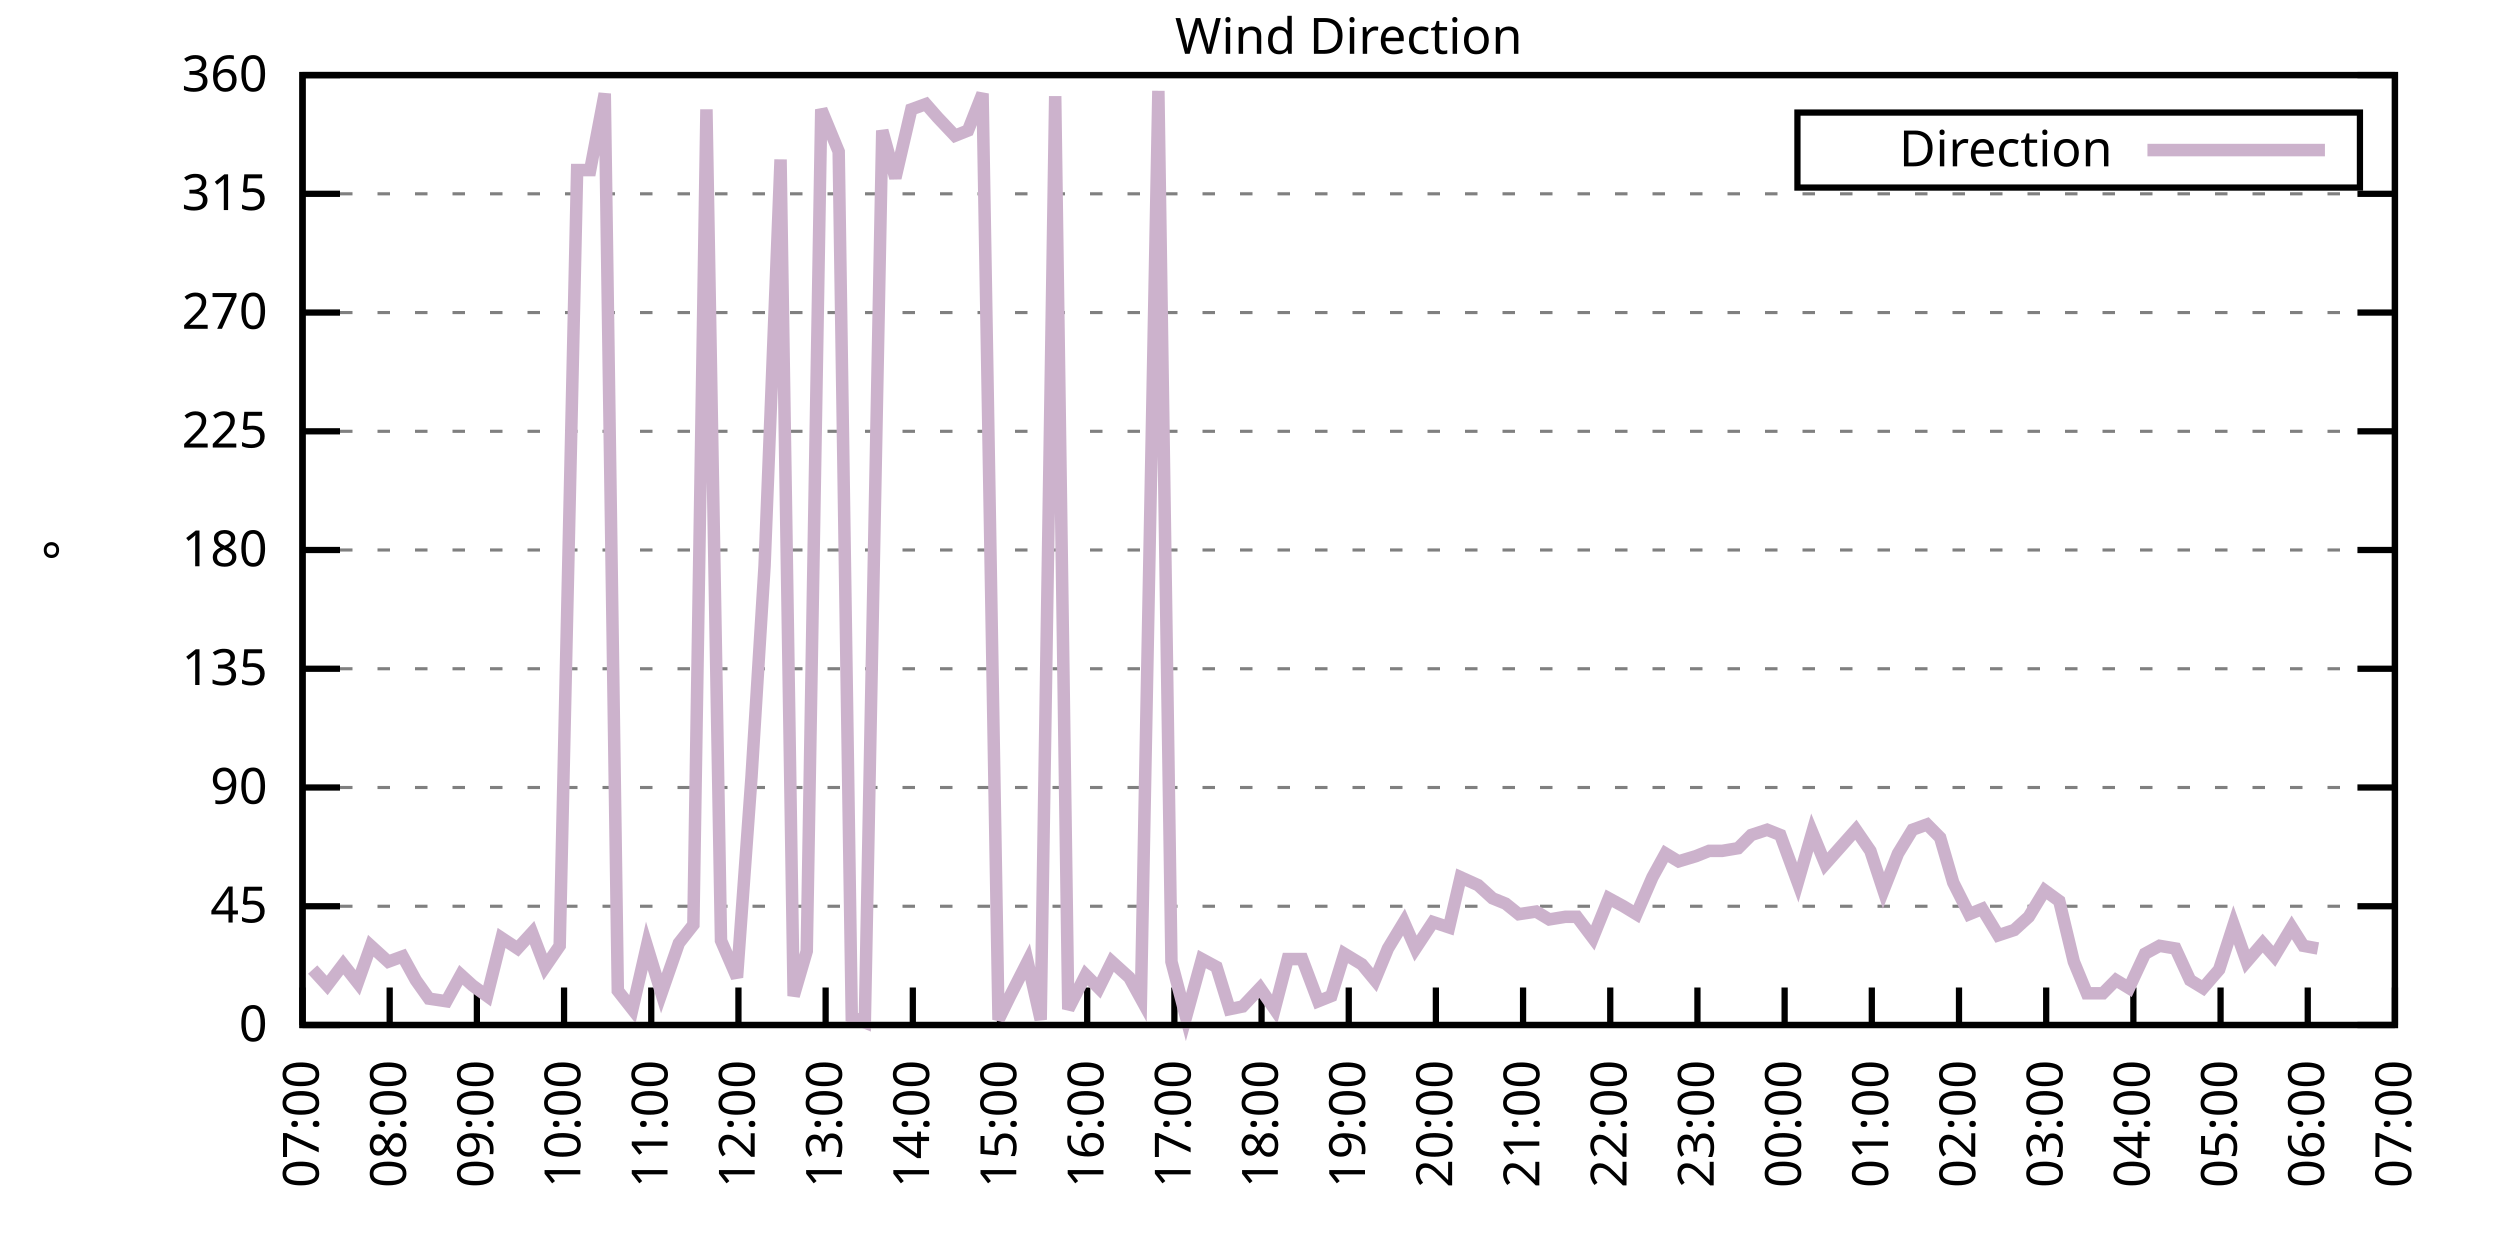
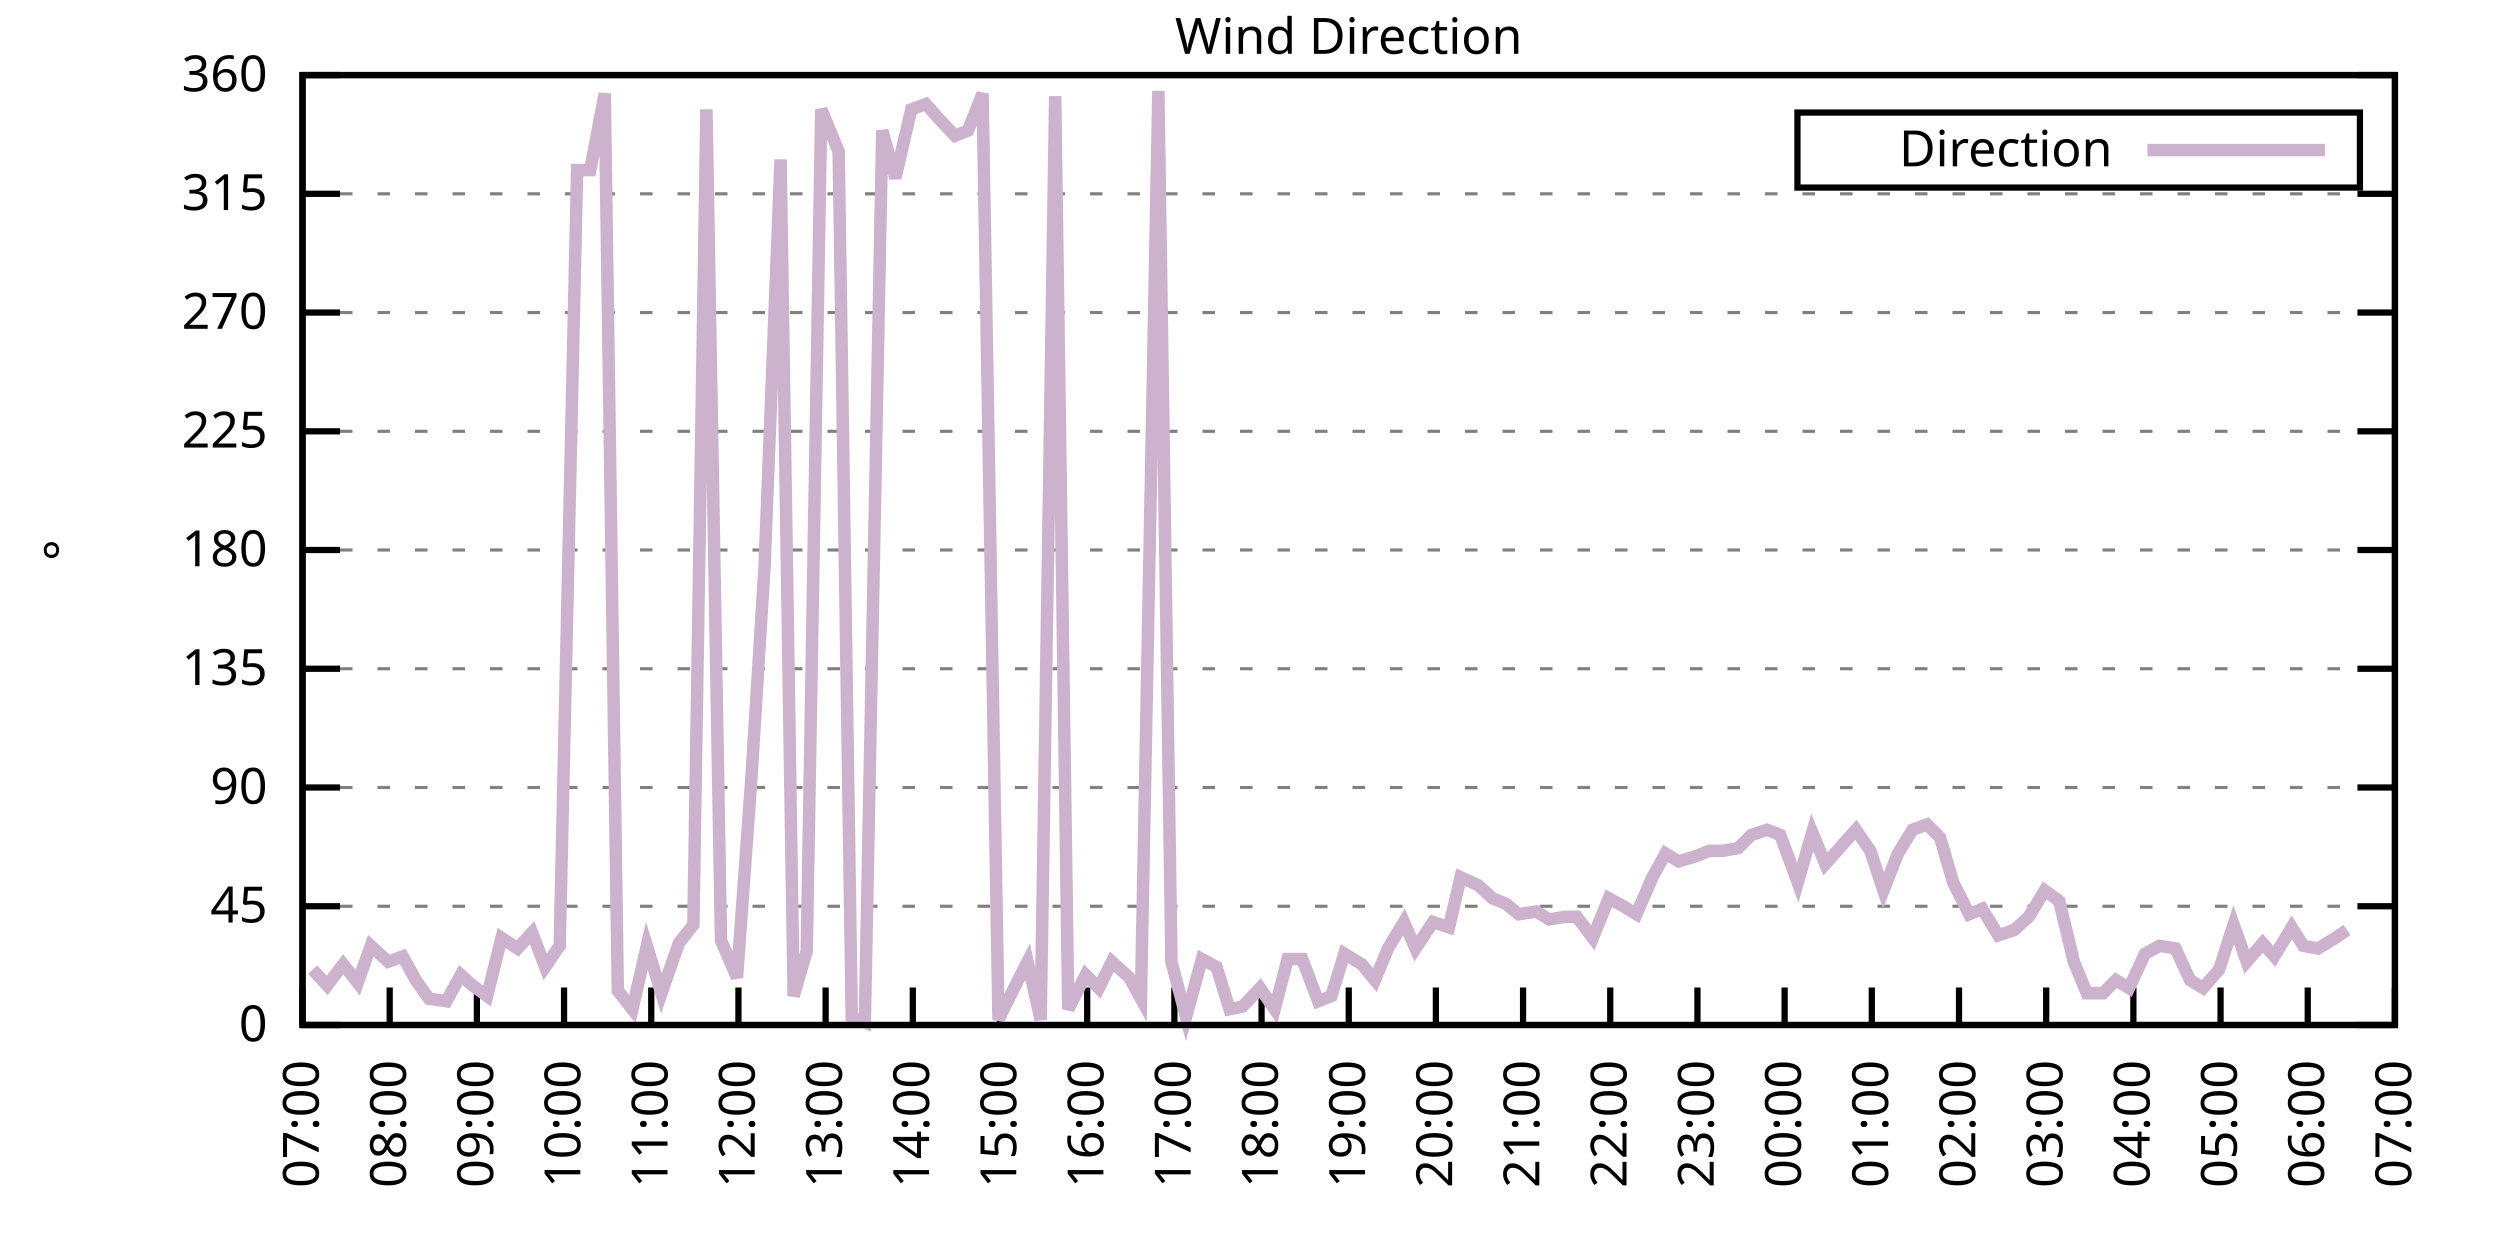
<svg xmlns="http://www.w3.org/2000/svg" xmlns:xlink="http://www.w3.org/1999/xlink" width="400" height="200" viewBox="0 0 400 200">
  <g id="gnuplot_canvas">
    <rect x="0" y="0" width="400" height="200" fill="none" />
    <defs>
      <circle id="gpDot" r="0.5" stroke-width="0.5" stroke="currentColor" />
      <path id="gpPt0" stroke-width="0.333" stroke="currentColor" d="M-1,0 h2 M0,-1 v2" />
      <path id="gpPt1" stroke-width="0.333" stroke="currentColor" d="M-1,-1 L1,1 M1,-1 L-1,1" />
      <path id="gpPt2" stroke-width="0.333" stroke="currentColor" d="M-1,0 L1,0 M0,-1 L0,1 M-1,-1 L1,1 M-1,1 L1,-1" />
      <rect id="gpPt3" stroke-width="0.333" stroke="currentColor" x="-1" y="-1" width="2" height="2" />
      <rect id="gpPt4" stroke-width="0.333" stroke="currentColor" fill="currentColor" x="-1" y="-1" width="2" height="2" />
      <circle id="gpPt5" stroke-width="0.333" stroke="currentColor" cx="0" cy="0" r="1" />
      <use xlink:href="#gpPt5" id="gpPt6" fill="currentColor" stroke="none" />
      <path id="gpPt7" stroke-width="0.333" stroke="currentColor" d="M0,-1.33 L-1.33,0.67 L1.33,0.67 z" />
      <use xlink:href="#gpPt7" id="gpPt8" fill="currentColor" stroke="none" />
      <use xlink:href="#gpPt7" id="gpPt9" stroke="currentColor" transform="rotate(180)" />
      <use xlink:href="#gpPt9" id="gpPt10" fill="currentColor" stroke="none" />
      <use xlink:href="#gpPt3" id="gpPt11" stroke="currentColor" transform="rotate(45)" />
      <use xlink:href="#gpPt11" id="gpPt12" fill="currentColor" stroke="none" />
      <path id="gpPt13" stroke-width="0.333" stroke="currentColor" d="M0,1.330 L1.265,0.411 L0.782,-1.067 L-0.782,-1.076 L-1.265,0.411 z" />
      <use xlink:href="#gpPt13" id="gpPt14" fill="currentColor" stroke="none" />
      <filter id="textbox" filterUnits="objectBoundingBox" x="0" y="0" height="1" width="1">
        <feFlood flood-color="white" flood-opacity="1" result="bgnd" />
        <feComposite in="SourceGraphic" in2="bgnd" operator="atop" />
      </filter>
      <filter id="greybox" filterUnits="objectBoundingBox" x="0" y="0" height="1" width="1">
        <feFlood flood-color="lightgrey" flood-opacity="1" result="grey" />
        <feComposite in="SourceGraphic" in2="grey" operator="atop" />
      </filter>
    </defs>
    <g fill="none" color="white" stroke="currentColor" stroke-width="1.00" stroke-linecap="butt" stroke-linejoin="miter">
</g>
    <g fill="none" color="black" stroke="currentColor" stroke-width="1.00" stroke-linecap="butt" stroke-linejoin="miter">
      <g stroke="none" shape-rendering="crispEdges">
        <polygon fill="rgb(255, 255, 255)" points="48.40,164.00 383.18,164.00 383.18,12.02 48.40,12.02 " />
      </g>
    </g>
    <g fill="none" color="black" stroke="currentColor" stroke-width="1.00" stroke-linecap="butt" stroke-linejoin="miter">
</g>
    <g fill="none" color="black" stroke="black" stroke-width="0.50" stroke-linecap="butt" stroke-linejoin="miter">
</g>
    <g fill="none" color="gray" stroke="currentColor" stroke-width="0.50" stroke-linecap="butt" stroke-linejoin="miter">
      <path stroke="gray" stroke-dasharray="2,4" class="gridline" d="M48.40,164.00 L383.19,164.00  " />
    </g>
    <g fill="none" color="gray" stroke="gray" stroke-width="1.00" stroke-linecap="butt" stroke-linejoin="miter">
</g>
    <g fill="none" color="black" stroke="currentColor" stroke-width="1.00" stroke-linecap="butt" stroke-linejoin="miter">
      <path stroke="black" d="M48.40,164.00 L54.40,164.00 M383.19,164.00 L377.19,164.00  " />
      <g transform="translate(42.80,166.60)" stroke="none" fill="black" font-family="Sans" font-size="8.00" text-anchor="end">
        <text>
          <tspan font-family="Sans"> 0</tspan>
        </text>
      </g>
    </g>
    <g fill="none" color="black" stroke="currentColor" stroke-width="1.00" stroke-linecap="butt" stroke-linejoin="miter">
</g>
    <g fill="none" color="black" stroke="black" stroke-width="0.50" stroke-linecap="butt" stroke-linejoin="miter">
</g>
    <g fill="none" color="gray" stroke="currentColor" stroke-width="0.50" stroke-linecap="butt" stroke-linejoin="miter">
      <path stroke="gray" stroke-dasharray="2,4" class="gridline" d="M48.40,145.00 L383.19,145.00  " />
    </g>
    <g fill="none" color="gray" stroke="gray" stroke-width="1.00" stroke-linecap="butt" stroke-linejoin="miter">
</g>
    <g fill="none" color="black" stroke="currentColor" stroke-width="1.00" stroke-linecap="butt" stroke-linejoin="miter">
      <path stroke="black" d="M48.40,145.00 L54.40,145.00 M383.19,145.00 L377.19,145.00  " />
      <g transform="translate(42.80,147.60)" stroke="none" fill="black" font-family="Sans" font-size="8.00" text-anchor="end">
        <text>
          <tspan font-family="Sans"> 45</tspan>
        </text>
      </g>
    </g>
    <g fill="none" color="black" stroke="currentColor" stroke-width="1.00" stroke-linecap="butt" stroke-linejoin="miter">
</g>
    <g fill="none" color="black" stroke="black" stroke-width="0.50" stroke-linecap="butt" stroke-linejoin="miter">
</g>
    <g fill="none" color="gray" stroke="currentColor" stroke-width="0.50" stroke-linecap="butt" stroke-linejoin="miter">
      <path stroke="gray" stroke-dasharray="2,4" class="gridline" d="M48.40,126.00 L383.19,126.00  " />
    </g>
    <g fill="none" color="gray" stroke="gray" stroke-width="1.00" stroke-linecap="butt" stroke-linejoin="miter">
</g>
    <g fill="none" color="black" stroke="currentColor" stroke-width="1.00" stroke-linecap="butt" stroke-linejoin="miter">
      <path stroke="black" d="M48.40,126.00 L54.40,126.00 M383.19,126.00 L377.19,126.00  " />
      <g transform="translate(42.80,128.60)" stroke="none" fill="black" font-family="Sans" font-size="8.00" text-anchor="end">
        <text>
          <tspan font-family="Sans"> 90</tspan>
        </text>
      </g>
    </g>
    <g fill="none" color="black" stroke="currentColor" stroke-width="1.00" stroke-linecap="butt" stroke-linejoin="miter">
</g>
    <g fill="none" color="black" stroke="black" stroke-width="0.50" stroke-linecap="butt" stroke-linejoin="miter">
</g>
    <g fill="none" color="gray" stroke="currentColor" stroke-width="0.50" stroke-linecap="butt" stroke-linejoin="miter">
      <path stroke="gray" stroke-dasharray="2,4" class="gridline" d="M48.40,107.00 L383.19,107.00  " />
    </g>
    <g fill="none" color="gray" stroke="gray" stroke-width="1.00" stroke-linecap="butt" stroke-linejoin="miter">
</g>
    <g fill="none" color="black" stroke="currentColor" stroke-width="1.00" stroke-linecap="butt" stroke-linejoin="miter">
      <path stroke="black" d="M48.40,107.00 L54.40,107.00 M383.19,107.00 L377.19,107.00  " />
      <g transform="translate(42.80,109.60)" stroke="none" fill="black" font-family="Sans" font-size="8.00" text-anchor="end">
        <text>
          <tspan font-family="Sans"> 135</tspan>
        </text>
      </g>
    </g>
    <g fill="none" color="black" stroke="currentColor" stroke-width="1.00" stroke-linecap="butt" stroke-linejoin="miter">
</g>
    <g fill="none" color="black" stroke="black" stroke-width="0.50" stroke-linecap="butt" stroke-linejoin="miter">
</g>
    <g fill="none" color="gray" stroke="currentColor" stroke-width="0.50" stroke-linecap="butt" stroke-linejoin="miter">
      <path stroke="gray" stroke-dasharray="2,4" class="gridline" d="M48.40,88.00 L383.19,88.00  " />
    </g>
    <g fill="none" color="gray" stroke="gray" stroke-width="1.00" stroke-linecap="butt" stroke-linejoin="miter">
</g>
    <g fill="none" color="black" stroke="currentColor" stroke-width="1.00" stroke-linecap="butt" stroke-linejoin="miter">
      <path stroke="black" d="M48.40,88.00 L54.40,88.00 M383.19,88.00 L377.19,88.00  " />
      <g transform="translate(42.80,90.60)" stroke="none" fill="black" font-family="Sans" font-size="8.00" text-anchor="end">
        <text>
          <tspan font-family="Sans"> 180</tspan>
        </text>
      </g>
    </g>
    <g fill="none" color="black" stroke="currentColor" stroke-width="1.00" stroke-linecap="butt" stroke-linejoin="miter">
</g>
    <g fill="none" color="black" stroke="black" stroke-width="0.50" stroke-linecap="butt" stroke-linejoin="miter">
</g>
    <g fill="none" color="gray" stroke="currentColor" stroke-width="0.50" stroke-linecap="butt" stroke-linejoin="miter">
      <path stroke="gray" stroke-dasharray="2,4" class="gridline" d="M48.40,69.01 L383.19,69.01  " />
    </g>
    <g fill="none" color="gray" stroke="gray" stroke-width="1.00" stroke-linecap="butt" stroke-linejoin="miter">
</g>
    <g fill="none" color="black" stroke="currentColor" stroke-width="1.00" stroke-linecap="butt" stroke-linejoin="miter">
      <path stroke="black" d="M48.40,69.01 L54.40,69.01 M383.19,69.01 L377.19,69.01  " />
      <g transform="translate(42.80,71.61)" stroke="none" fill="black" font-family="Sans" font-size="8.00" text-anchor="end">
        <text>
          <tspan font-family="Sans"> 225</tspan>
        </text>
      </g>
    </g>
    <g fill="none" color="black" stroke="currentColor" stroke-width="1.00" stroke-linecap="butt" stroke-linejoin="miter">
</g>
    <g fill="none" color="black" stroke="black" stroke-width="0.50" stroke-linecap="butt" stroke-linejoin="miter">
</g>
    <g fill="none" color="gray" stroke="currentColor" stroke-width="0.50" stroke-linecap="butt" stroke-linejoin="miter">
      <path stroke="gray" stroke-dasharray="2,4" class="gridline" d="M48.40,50.01 L383.19,50.01  " />
    </g>
    <g fill="none" color="gray" stroke="gray" stroke-width="1.00" stroke-linecap="butt" stroke-linejoin="miter">
</g>
    <g fill="none" color="black" stroke="currentColor" stroke-width="1.00" stroke-linecap="butt" stroke-linejoin="miter">
      <path stroke="black" d="M48.40,50.01 L54.40,50.01 M383.19,50.01 L377.19,50.01  " />
      <g transform="translate(42.80,52.61)" stroke="none" fill="black" font-family="Sans" font-size="8.00" text-anchor="end">
        <text>
          <tspan font-family="Sans"> 270</tspan>
        </text>
      </g>
    </g>
    <g fill="none" color="black" stroke="currentColor" stroke-width="1.00" stroke-linecap="butt" stroke-linejoin="miter">
</g>
    <g fill="none" color="black" stroke="black" stroke-width="0.50" stroke-linecap="butt" stroke-linejoin="miter">
</g>
    <g fill="none" color="gray" stroke="currentColor" stroke-width="0.50" stroke-linecap="butt" stroke-linejoin="miter">
      <path stroke="gray" stroke-dasharray="2,4" class="gridline" d="M48.40,31.01 L383.19,31.01  " />
    </g>
    <g fill="none" color="gray" stroke="gray" stroke-width="1.00" stroke-linecap="butt" stroke-linejoin="miter">
</g>
    <g fill="none" color="black" stroke="currentColor" stroke-width="1.00" stroke-linecap="butt" stroke-linejoin="miter">
      <path stroke="black" d="M48.40,31.01 L54.40,31.01 M383.19,31.01 L377.19,31.01  " />
      <g transform="translate(42.80,33.61)" stroke="none" fill="black" font-family="Sans" font-size="8.00" text-anchor="end">
        <text>
          <tspan font-family="Sans"> 315</tspan>
        </text>
      </g>
    </g>
    <g fill="none" color="black" stroke="currentColor" stroke-width="1.00" stroke-linecap="butt" stroke-linejoin="miter">
</g>
    <g fill="none" color="black" stroke="black" stroke-width="0.50" stroke-linecap="butt" stroke-linejoin="miter">
</g>
    <g fill="none" color="gray" stroke="currentColor" stroke-width="0.50" stroke-linecap="butt" stroke-linejoin="miter">
      <path stroke="gray" stroke-dasharray="2,4" class="gridline" d="M48.40,12.01 L383.19,12.01  " />
    </g>
    <g fill="none" color="gray" stroke="gray" stroke-width="1.00" stroke-linecap="butt" stroke-linejoin="miter">
</g>
    <g fill="none" color="black" stroke="currentColor" stroke-width="1.00" stroke-linecap="butt" stroke-linejoin="miter">
      <path stroke="black" d="M48.40,12.01 L54.40,12.01 M383.19,12.01 L377.19,12.01  " />
      <g transform="translate(42.80,14.61)" stroke="none" fill="black" font-family="Sans" font-size="8.00" text-anchor="end">
        <text>
          <tspan font-family="Sans"> 360</tspan>
        </text>
      </g>
    </g>
    <g fill="none" color="black" stroke="currentColor" stroke-width="1.00" stroke-linecap="butt" stroke-linejoin="miter">
      <path stroke="black" d="M48.40,164.00 L48.40,158.00  " />
      <g transform="translate(51.00,169.60) rotate(270.00)" stroke="none" fill="black" font-family="Sans" font-size="8.00" text-anchor="end">
        <text>
          <tspan font-family="Sans">07:00</tspan>
        </text>
      </g>
    </g>
    <g fill="none" color="black" stroke="currentColor" stroke-width="1.00" stroke-linecap="butt" stroke-linejoin="miter">
      <path stroke="black" d="M62.35,164.00 L62.35,158.00  " />
      <g transform="translate(64.95,169.60) rotate(270.00)" stroke="none" fill="black" font-family="Sans" font-size="8.00" text-anchor="end">
        <text>
          <tspan font-family="Sans">08:00</tspan>
        </text>
      </g>
    </g>
    <g fill="none" color="black" stroke="currentColor" stroke-width="1.00" stroke-linecap="butt" stroke-linejoin="miter">
      <path stroke="black" d="M76.30,164.00 L76.30,158.00  " />
      <g transform="translate(78.90,169.60) rotate(270.00)" stroke="none" fill="black" font-family="Sans" font-size="8.00" text-anchor="end">
        <text>
          <tspan font-family="Sans">09:00</tspan>
        </text>
      </g>
    </g>
    <g fill="none" color="black" stroke="currentColor" stroke-width="1.00" stroke-linecap="butt" stroke-linejoin="miter">
      <path stroke="black" d="M90.25,164.00 L90.25,158.00  " />
      <g transform="translate(92.85,169.60) rotate(270.00)" stroke="none" fill="black" font-family="Sans" font-size="8.00" text-anchor="end">
        <text>
          <tspan font-family="Sans">10:00</tspan>
        </text>
      </g>
    </g>
    <g fill="none" color="black" stroke="currentColor" stroke-width="1.00" stroke-linecap="butt" stroke-linejoin="miter">
      <path stroke="black" d="M104.20,164.00 L104.20,158.00  " />
      <g transform="translate(106.80,169.60) rotate(270.00)" stroke="none" fill="black" font-family="Sans" font-size="8.00" text-anchor="end">
        <text>
          <tspan font-family="Sans">11:00</tspan>
        </text>
      </g>
    </g>
    <g fill="none" color="black" stroke="currentColor" stroke-width="1.00" stroke-linecap="butt" stroke-linejoin="miter">
      <path stroke="black" d="M118.15,164.00 L118.15,158.00  " />
      <g transform="translate(120.75,169.60) rotate(270.00)" stroke="none" fill="black" font-family="Sans" font-size="8.00" text-anchor="end">
        <text>
          <tspan font-family="Sans">12:00</tspan>
        </text>
      </g>
    </g>
    <g fill="none" color="black" stroke="currentColor" stroke-width="1.00" stroke-linecap="butt" stroke-linejoin="miter">
      <path stroke="black" d="M132.10,164.00 L132.10,158.00  " />
      <g transform="translate(134.70,169.60) rotate(270.00)" stroke="none" fill="black" font-family="Sans" font-size="8.00" text-anchor="end">
        <text>
          <tspan font-family="Sans">13:00</tspan>
        </text>
      </g>
    </g>
    <g fill="none" color="black" stroke="currentColor" stroke-width="1.00" stroke-linecap="butt" stroke-linejoin="miter">
      <path stroke="black" d="M146.05,164.00 L146.05,158.00  " />
      <g transform="translate(148.65,169.60) rotate(270.00)" stroke="none" fill="black" font-family="Sans" font-size="8.00" text-anchor="end">
        <text>
          <tspan font-family="Sans">14:00</tspan>
        </text>
      </g>
    </g>
    <g fill="none" color="black" stroke="currentColor" stroke-width="1.00" stroke-linecap="butt" stroke-linejoin="miter">
      <path stroke="black" d="M160.00,164.00 L160.00,158.00  " />
      <g transform="translate(162.60,169.60) rotate(270.00)" stroke="none" fill="black" font-family="Sans" font-size="8.00" text-anchor="end">
        <text>
          <tspan font-family="Sans">15:00</tspan>
        </text>
      </g>
    </g>
    <g fill="none" color="black" stroke="currentColor" stroke-width="1.00" stroke-linecap="butt" stroke-linejoin="miter">
      <path stroke="black" d="M173.95,164.00 L173.95,158.00  " />
      <g transform="translate(176.55,169.60) rotate(270.00)" stroke="none" fill="black" font-family="Sans" font-size="8.00" text-anchor="end">
        <text>
          <tspan font-family="Sans">16:00</tspan>
        </text>
      </g>
    </g>
    <g fill="none" color="black" stroke="currentColor" stroke-width="1.00" stroke-linecap="butt" stroke-linejoin="miter">
      <path stroke="black" d="M187.90,164.00 L187.90,158.00  " />
      <g transform="translate(190.50,169.60) rotate(270.00)" stroke="none" fill="black" font-family="Sans" font-size="8.00" text-anchor="end">
        <text>
          <tspan font-family="Sans">17:00</tspan>
        </text>
      </g>
    </g>
    <g fill="none" color="black" stroke="currentColor" stroke-width="1.00" stroke-linecap="butt" stroke-linejoin="miter">
      <path stroke="black" d="M201.85,164.00 L201.85,158.00  " />
      <g transform="translate(204.45,169.60) rotate(270.00)" stroke="none" fill="black" font-family="Sans" font-size="8.00" text-anchor="end">
        <text>
          <tspan font-family="Sans">18:00</tspan>
        </text>
      </g>
    </g>
    <g fill="none" color="black" stroke="currentColor" stroke-width="1.00" stroke-linecap="butt" stroke-linejoin="miter">
      <path stroke="black" d="M215.80,164.00 L215.80,158.00  " />
      <g transform="translate(218.40,169.60) rotate(270.00)" stroke="none" fill="black" font-family="Sans" font-size="8.00" text-anchor="end">
        <text>
          <tspan font-family="Sans">19:00</tspan>
        </text>
      </g>
    </g>
    <g fill="none" color="black" stroke="currentColor" stroke-width="1.00" stroke-linecap="butt" stroke-linejoin="miter">
      <path stroke="black" d="M229.74,164.00 L229.74,158.00  " />
      <g transform="translate(232.34,169.60) rotate(270.00)" stroke="none" fill="black" font-family="Sans" font-size="8.00" text-anchor="end">
        <text>
          <tspan font-family="Sans">20:00</tspan>
        </text>
      </g>
    </g>
    <g fill="none" color="black" stroke="currentColor" stroke-width="1.00" stroke-linecap="butt" stroke-linejoin="miter">
      <path stroke="black" d="M243.69,164.00 L243.69,158.00  " />
      <g transform="translate(246.29,169.60) rotate(270.00)" stroke="none" fill="black" font-family="Sans" font-size="8.00" text-anchor="end">
        <text>
          <tspan font-family="Sans">21:00</tspan>
        </text>
      </g>
    </g>
    <g fill="none" color="black" stroke="currentColor" stroke-width="1.00" stroke-linecap="butt" stroke-linejoin="miter">
      <path stroke="black" d="M257.64,164.00 L257.64,158.00  " />
      <g transform="translate(260.24,169.60) rotate(270.00)" stroke="none" fill="black" font-family="Sans" font-size="8.00" text-anchor="end">
        <text>
          <tspan font-family="Sans">22:00</tspan>
        </text>
      </g>
    </g>
    <g fill="none" color="black" stroke="currentColor" stroke-width="1.00" stroke-linecap="butt" stroke-linejoin="miter">
      <path stroke="black" d="M271.59,164.00 L271.59,158.00  " />
      <g transform="translate(274.19,169.60) rotate(270.00)" stroke="none" fill="black" font-family="Sans" font-size="8.00" text-anchor="end">
        <text>
          <tspan font-family="Sans">23:00</tspan>
        </text>
      </g>
    </g>
    <g fill="none" color="black" stroke="currentColor" stroke-width="1.00" stroke-linecap="butt" stroke-linejoin="miter">
      <path stroke="black" d="M285.54,164.00 L285.54,158.00  " />
      <g transform="translate(288.14,169.60) rotate(270.00)" stroke="none" fill="black" font-family="Sans" font-size="8.00" text-anchor="end">
        <text>
          <tspan font-family="Sans">00:00</tspan>
        </text>
      </g>
    </g>
    <g fill="none" color="black" stroke="currentColor" stroke-width="1.00" stroke-linecap="butt" stroke-linejoin="miter">
      <path stroke="black" d="M299.49,164.00 L299.49,158.00  " />
      <g transform="translate(302.09,169.60) rotate(270.00)" stroke="none" fill="black" font-family="Sans" font-size="8.00" text-anchor="end">
        <text>
          <tspan font-family="Sans">01:00</tspan>
        </text>
      </g>
    </g>
    <g fill="none" color="black" stroke="currentColor" stroke-width="1.00" stroke-linecap="butt" stroke-linejoin="miter">
      <path stroke="black" d="M313.44,164.00 L313.44,158.00  " />
      <g transform="translate(316.04,169.60) rotate(270.00)" stroke="none" fill="black" font-family="Sans" font-size="8.00" text-anchor="end">
        <text>
          <tspan font-family="Sans">02:00</tspan>
        </text>
      </g>
    </g>
    <g fill="none" color="black" stroke="currentColor" stroke-width="1.00" stroke-linecap="butt" stroke-linejoin="miter">
      <path stroke="black" d="M327.39,164.00 L327.39,158.00  " />
      <g transform="translate(329.99,169.60) rotate(270.00)" stroke="none" fill="black" font-family="Sans" font-size="8.00" text-anchor="end">
        <text>
          <tspan font-family="Sans">03:00</tspan>
        </text>
      </g>
    </g>
    <g fill="none" color="black" stroke="currentColor" stroke-width="1.00" stroke-linecap="butt" stroke-linejoin="miter">
      <path stroke="black" d="M341.34,164.00 L341.34,158.00  " />
      <g transform="translate(343.94,169.60) rotate(270.00)" stroke="none" fill="black" font-family="Sans" font-size="8.00" text-anchor="end">
        <text>
          <tspan font-family="Sans">04:00</tspan>
        </text>
      </g>
    </g>
    <g fill="none" color="black" stroke="currentColor" stroke-width="1.00" stroke-linecap="butt" stroke-linejoin="miter">
      <path stroke="black" d="M355.29,164.00 L355.29,158.00  " />
      <g transform="translate(357.89,169.60) rotate(270.00)" stroke="none" fill="black" font-family="Sans" font-size="8.00" text-anchor="end">
        <text>
          <tspan font-family="Sans">05:00</tspan>
        </text>
      </g>
    </g>
    <g fill="none" color="black" stroke="currentColor" stroke-width="1.00" stroke-linecap="butt" stroke-linejoin="miter">
      <path stroke="black" d="M369.24,164.00 L369.24,158.00  " />
      <g transform="translate(371.84,169.60) rotate(270.00)" stroke="none" fill="black" font-family="Sans" font-size="8.00" text-anchor="end">
        <text>
          <tspan font-family="Sans">06:00</tspan>
        </text>
      </g>
    </g>
    <g fill="none" color="black" stroke="currentColor" stroke-width="1.00" stroke-linecap="butt" stroke-linejoin="miter">
      <path stroke="black" d="M383.19,164.00 L383.19,158.00  " />
      <g transform="translate(385.79,169.60) rotate(270.00)" stroke="none" fill="black" font-family="Sans" font-size="8.00" text-anchor="end">
        <text>
          <tspan font-family="Sans">07:00</tspan>
        </text>
      </g>
    </g>
    <g fill="none" color="black" stroke="currentColor" stroke-width="1.00" stroke-linecap="butt" stroke-linejoin="miter">
</g>
    <g fill="none" color="black" stroke="currentColor" stroke-width="1.00" stroke-linecap="butt" stroke-linejoin="miter">
      <path stroke="black" d="M48.40,12.01 L48.40,164.00 L383.19,164.00 L383.19,12.01 L48.40,12.01 Z  " />
    </g>
    <g fill="none" color="black" stroke="currentColor" stroke-width="1.00" stroke-linecap="butt" stroke-linejoin="miter">
</g>
    <g fill="none" color="black" stroke="currentColor" stroke-width="1.00" stroke-linecap="butt" stroke-linejoin="miter">
      <path stroke="black" d="M287.59,30.01 L287.59,18.01 L377.59,18.01 L377.59,30.01 L287.59,30.01 Z  " />
    </g>
    <g id="Wind_direction_plot_1">
      <g fill="none" color="white" stroke="black" stroke-width="2.00" stroke-linecap="butt" stroke-linejoin="miter">
</g>
      <g fill="none" color="black" stroke="currentColor" stroke-width="2.00" stroke-linecap="butt" stroke-linejoin="miter">
        <g transform="translate(337.99,26.61)" stroke="none" fill="black" font-family="Sans" font-size="8.00" text-anchor="end">
          <text>
            <tspan font-family="Sans">Direction</tspan>
          </text>
        </g>
      </g>
      <g fill="none" color="black" stroke="currentColor" stroke-width="2.00" stroke-linecap="butt" stroke-linejoin="miter">
-         <path stroke="rgb(204, 178, 204)" d="M343.59,24.01 L371.99,24.01 M50.03,155.13 L52.35,157.67 L54.91,154.29 L57.23,157.24 L59.33,151.33 L62.12,153.87   L64.44,153.02 L66.53,156.82 L68.63,159.78 L71.42,160.20 L73.74,155.98 L75.60,157.67 L77.93,159.36 L80.25,150.07   L82.81,151.76 L85.13,149.22 L87.23,154.71 L89.55,151.33 L92.34,27.21 L94.43,27.21 L96.76,14.97 L98.85,158.51   L101.18,161.47 L103.50,151.33 L105.83,158.93 L108.62,150.91 L110.94,147.96 L113.03,17.50 L115.36,150.49 L117.92,156.40   L120.24,124.31 L122.33,90.54 L124.89,25.52 L126.98,159.36 L129.08,152.18 L131.40,17.50 L134.19,24.25 L136.28,162.73   L138.37,163.58 L141.16,20.88 L143.26,28.48 L145.81,17.50 L148.14,16.65 L150.00,18.77 L152.79,21.72 L154.88,20.88   L157.21,14.97 L159.76,163.16 L161.62,159.36 L164.41,153.87 L166.51,163.16 L168.83,15.39 L170.92,161.47 L173.71,155.98   L175.81,158.09 L177.90,153.87 L180.69,156.40 L182.55,159.78 L185.34,14.54 L187.43,153.87 L189.76,162.73 L192.31,153.45   L194.64,154.71 L196.73,161.47 L198.82,161.04 L201.61,158.09 L203.94,161.47 L206.03,153.45 L208.36,153.45 L210.91,160.20   L213.01,159.36 L215.10,152.60 L217.89,154.29 L219.98,156.82 L222.07,151.76 L224.63,147.53 L226.49,151.76 L229.28,147.53   L231.84,148.38 L233.70,140.36 L236.49,141.62 L238.81,143.73 L240.90,144.58 L243.00,146.27 L245.79,145.85 L247.88,147.11   L250.44,146.69 L252.30,146.69 L254.85,150.07 L257.41,143.73 L259.74,145.00 L261.83,146.27 L264.39,140.36 L266.48,136.56   L268.57,137.82 L271.36,136.98 L273.45,136.14 L275.55,136.14 L278.10,135.71 L280.20,133.60 L282.75,132.76 L284.85,133.60   L287.64,141.20 L289.96,133.18 L292.05,138.25 L296.94,132.76 L299.26,136.14 L301.35,142.47 L303.68,136.56 L306.00,132.76   L308.33,131.91 L310.42,134.02 L312.51,141.20 L315.07,146.27 L317.16,145.42 L319.72,149.65 L322.28,148.80 L324.60,146.69   L327.16,142.47 L329.48,144.16 L331.81,153.87 L333.90,158.93 L336.46,158.93 L338.55,156.82 L340.64,158.09 L343.20,152.60   L345.53,151.33 L348.08,151.76 L350.41,156.82 L352.50,158.09 L355.06,155.13 L357.38,147.96 L359.48,153.87 L362.03,150.91   L363.89,153.02 L366.68,148.38 L368.54,151.33 L370.87,151.76  " />
+         <path stroke="rgb(204, 178, 204)" d="M343.59,24.01 L371.99,24.01 M50.03,155.13 L52.35,157.67 L54.91,154.29 L57.23,157.24 L59.33,151.33 L62.12,153.87   L64.44,153.02 L66.53,156.82 L68.63,159.78 L71.42,160.20 L73.74,155.98 L75.60,157.67 L77.93,159.36 L80.25,150.07   L82.81,151.76 L85.13,149.22 L87.23,154.71 L89.55,151.33 L92.34,27.21 L94.43,27.21 L96.76,14.97 L98.85,158.51   L101.18,161.47 L103.50,151.33 L105.83,158.93 L108.62,150.91 L110.94,147.96 L113.03,17.50 L115.36,150.49 L117.92,156.40   L120.24,124.31 L122.33,90.54 L124.89,25.52 L126.98,159.36 L129.08,152.18 L131.40,17.50 L134.19,24.25 L136.28,162.73   L138.37,163.58 L141.16,20.88 L143.26,28.48 L145.81,17.50 L148.14,16.65 L150.00,18.77 L152.79,21.72 L154.88,20.88   L157.21,14.97 L159.76,163.16 L161.62,159.36 L164.41,153.87 L166.51,163.16 L168.83,15.39 L170.92,161.47 L173.71,155.98   L175.81,158.09 L177.90,153.87 L180.69,156.40 L182.55,159.78 L185.34,14.54 L187.43,153.87 L189.76,162.73 L192.31,153.45   L194.64,154.71 L196.73,161.47 L198.82,161.04 L201.61,158.09 L203.94,161.47 L206.03,153.45 L208.36,153.45 L210.91,160.20   L213.01,159.36 L215.10,152.60 L217.89,154.29 L219.98,156.82 L222.07,151.76 L224.63,147.53 L226.49,151.76 L229.28,147.53   L231.84,148.38 L233.70,140.36 L236.49,141.62 L238.81,143.73 L240.90,144.58 L243.00,146.27 L245.79,145.85 L247.88,147.11   L250.44,146.69 L252.30,146.69 L254.85,150.07 L257.41,143.73 L259.74,145.00 L261.83,146.27 L264.39,140.36 L266.48,136.56   L268.57,137.82 L271.36,136.98 L273.45,136.14 L275.55,136.14 L278.10,135.71 L280.20,133.60 L282.75,132.76 L284.85,133.60   L287.64,141.20 L289.96,133.18 L292.05,138.25 L296.94,132.76 L299.26,136.14 L301.35,142.47 L303.68,136.56 L306.00,132.76   L308.33,131.91 L310.42,134.02 L312.51,141.20 L315.07,146.27 L317.16,145.42 L319.72,149.65 L322.28,148.80 L324.60,146.69   L327.16,142.47 L329.48,144.16 L331.81,153.87 L333.90,158.93 L336.46,158.93 L338.55,156.82 L340.64,158.09 L343.20,152.60   L345.53,151.33 L348.08,151.76 L350.41,156.82 L352.50,158.09 L355.06,155.13 L357.38,147.96 L359.48,153.87 L362.03,150.91   L363.89,153.02 L366.68,148.38 L368.54,151.33 L370.87,151.76 L373.66,150.07 L375.52,148.80  " />
      </g>
    </g>
    <g fill="none" color="black" stroke="currentColor" stroke-width="2.00" stroke-linecap="butt" stroke-linejoin="miter">
</g>
    <g fill="none" color="black" stroke="black" stroke-width="1.00" stroke-linecap="butt" stroke-linejoin="miter">
</g>
    <g fill="none" color="black" stroke="currentColor" stroke-width="1.00" stroke-linecap="butt" stroke-linejoin="miter">
      <path stroke="black" d="M48.40,12.01 L48.40,164.00 L383.19,164.00 L383.19,12.01 L48.40,12.01 Z  " />
      <g transform="translate(12.80,88.01) rotate(270.00)" stroke="none" fill="black" font-family="Sans" font-size="8.00" text-anchor="middle">
        <text>
          <tspan font-family="Sans">°</tspan>
        </text>
      </g>
    </g>
    <g fill="none" color="black" stroke="currentColor" stroke-width="1.00" stroke-linecap="butt" stroke-linejoin="miter">
</g>
    <g fill="none" color="black" stroke="currentColor" stroke-width="1.00" stroke-linecap="butt" stroke-linejoin="miter">
      <g transform="translate(215.79,8.61)" stroke="none" fill="black" font-family="Sans" font-size="8.00" text-anchor="middle">
        <text>
          <tspan font-family="Sans">Wind Direction</tspan>
        </text>
      </g>
    </g>
    <g fill="none" color="black" stroke="currentColor" stroke-width="1.00" stroke-linecap="butt" stroke-linejoin="miter">
</g>
  </g>
</svg>
